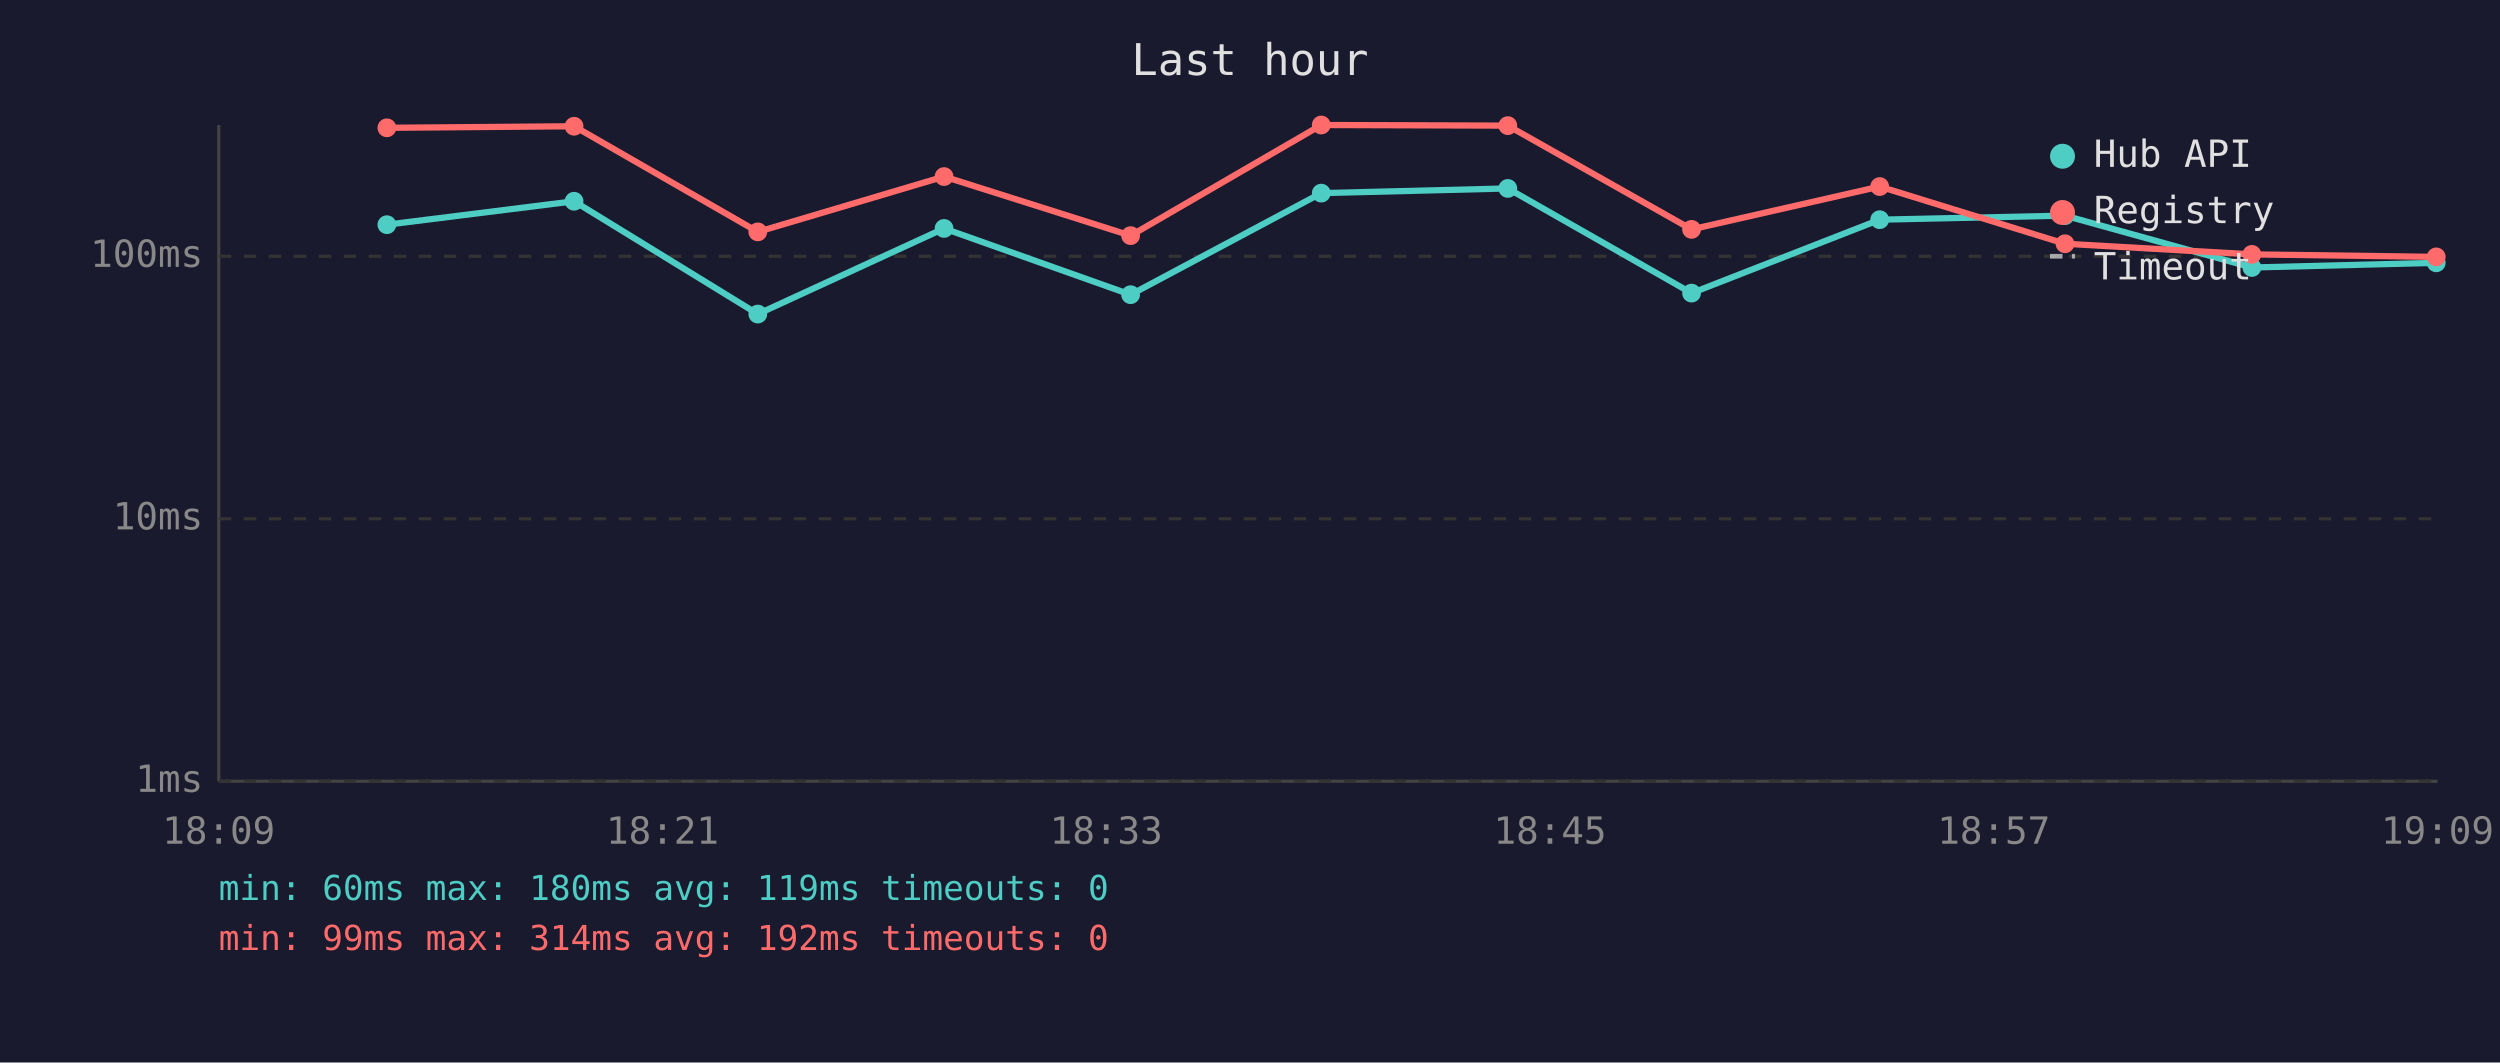
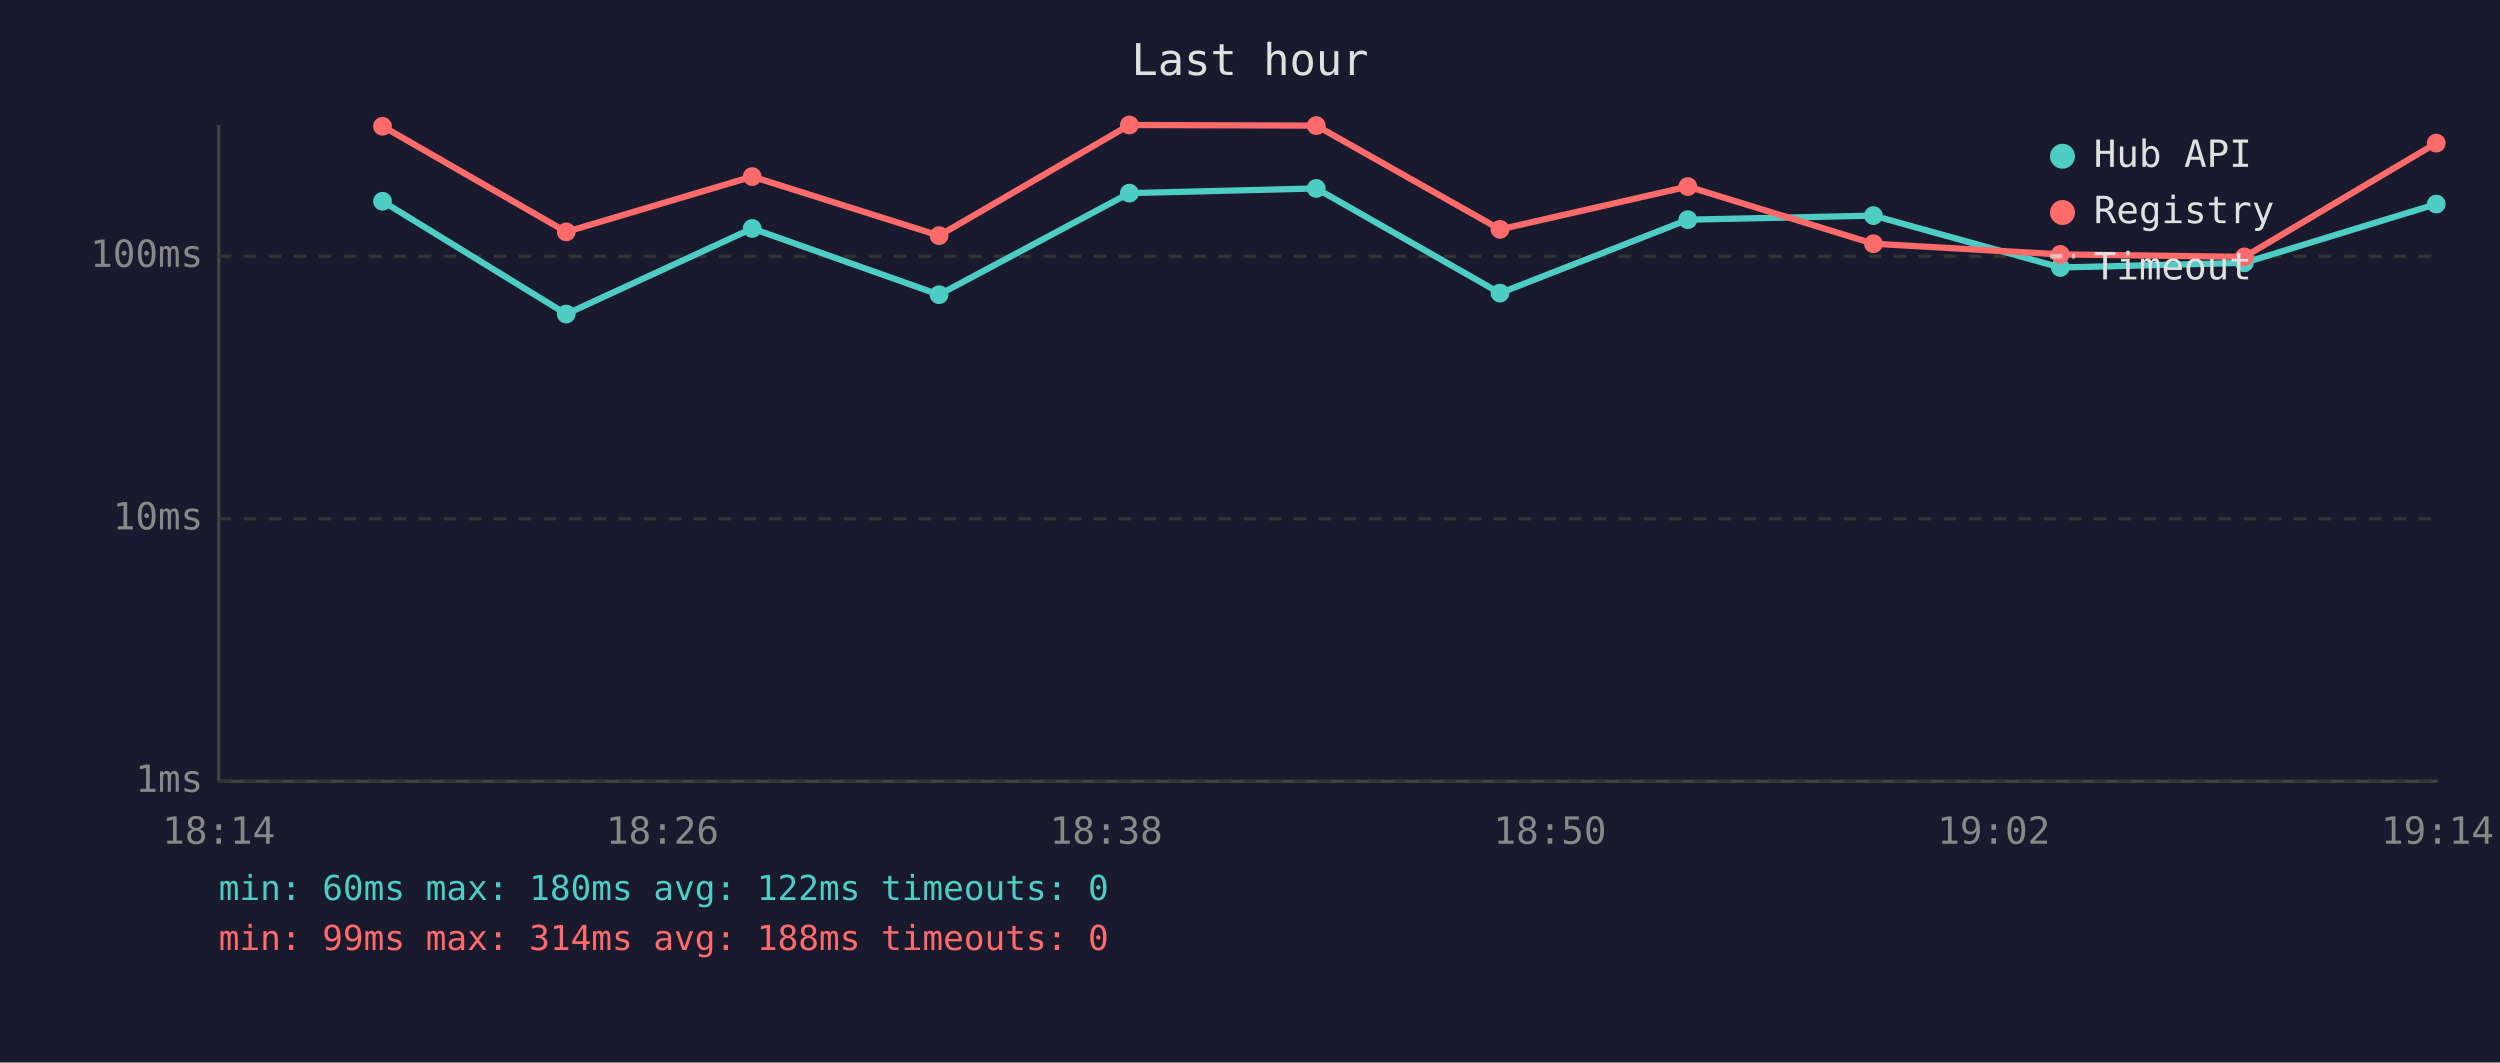
<svg xmlns="http://www.w3.org/2000/svg" viewBox="0 0 800 340" font-family="monospace" font-size="12">
  <rect width="800" height="340" fill="#1a1a2e" />
  <text x="400" y="24" fill="#e0e0e0" font-size="14" text-anchor="middle">Last hour</text>
  <line x1="70" y1="40" x2="70" y2="250" stroke="#444" stroke-width="1" />
  <line x1="70" y1="250" x2="780" y2="250" stroke="#444" stroke-width="1" />
  <line x1="70" y1="250" x2="780" y2="250" stroke="#333" stroke-width="1" stroke-dasharray="4" />
  <text x="65" y="250" fill="#888" text-anchor="end" dominant-baseline="middle">1ms</text>
  <line x1="70" y1="166" x2="780" y2="166" stroke="#333" stroke-width="1" stroke-dasharray="4" />
  <text x="65" y="166" fill="#888" text-anchor="end" dominant-baseline="middle">10ms</text>
  <line x1="70" y1="82" x2="780" y2="82" stroke="#333" stroke-width="1" stroke-dasharray="4" />
  <text x="65" y="82" fill="#888" text-anchor="end" dominant-baseline="middle">100ms</text>
-   <text x="70" y="270" fill="#888" text-anchor="middle">18:09</text>
-   <text x="212" y="270" fill="#888" text-anchor="middle">18:21</text>
-   <text x="354" y="270" fill="#888" text-anchor="middle">18:33</text>
-   <text x="496" y="270" fill="#888" text-anchor="middle">18:45</text>
-   <text x="638" y="270" fill="#888" text-anchor="middle">18:57</text>
-   <text x="780" y="270" fill="#888" text-anchor="middle">19:09</text>
-   <polyline points="123.8,71.9 183.7,64.4 242.5,100.5 302.1,73.1 361.8,94.3 422.8,61.8 482.5,60.3 541.3,93.8 601.5,70.3 660.8,69.0 720.6,85.6 779.6,84.1" fill="none" stroke="#4ecdc4" stroke-width="2" opacity="1" />
-   <circle cx="123.8" cy="71.9" r="3" fill="#4ecdc4" />
-   <circle cx="183.7" cy="64.4" r="3" fill="#4ecdc4" />
-   <circle cx="242.5" cy="100.5" r="3" fill="#4ecdc4" />
-   <circle cx="302.1" cy="73.1" r="3" fill="#4ecdc4" />
-   <circle cx="361.8" cy="94.3" r="3" fill="#4ecdc4" />
-   <circle cx="422.8" cy="61.8" r="3" fill="#4ecdc4" />
-   <circle cx="482.5" cy="60.3" r="3" fill="#4ecdc4" />
-   <circle cx="541.3" cy="93.8" r="3" fill="#4ecdc4" />
-   <circle cx="601.5" cy="70.3" r="3" fill="#4ecdc4" />
-   <circle cx="660.8" cy="69.0" r="3" fill="#4ecdc4" />
-   <circle cx="720.6" cy="85.6" r="3" fill="#4ecdc4" />
-   <circle cx="779.6" cy="84.1" r="3" fill="#4ecdc4" />
-   <polyline points="123.8,40.9 183.7,40.4 242.5,74.2 302.1,56.5 361.8,75.4 422.8,40.0 482.5,40.2 541.3,73.4 601.5,59.7 660.8,78.0 720.6,81.4 779.6,82.2" fill="none" stroke="#ff6b6b" stroke-width="2" opacity="1" />
-   <circle cx="123.8" cy="40.9" r="3" fill="#ff6b6b" />
-   <circle cx="183.7" cy="40.4" r="3" fill="#ff6b6b" />
-   <circle cx="242.5" cy="74.2" r="3" fill="#ff6b6b" />
-   <circle cx="302.1" cy="56.5" r="3" fill="#ff6b6b" />
-   <circle cx="361.8" cy="75.4" r="3" fill="#ff6b6b" />
-   <circle cx="422.8" cy="40.0" r="3" fill="#ff6b6b" />
-   <circle cx="482.5" cy="40.2" r="3" fill="#ff6b6b" />
-   <circle cx="541.3" cy="73.4" r="3" fill="#ff6b6b" />
-   <circle cx="601.5" cy="59.7" r="3" fill="#ff6b6b" />
-   <circle cx="660.8" cy="78.0" r="3" fill="#ff6b6b" />
-   <circle cx="720.6" cy="81.4" r="3" fill="#ff6b6b" />
-   <circle cx="779.6" cy="82.2" r="3" fill="#ff6b6b" />
+   <text x="70" y="270" fill="#888" text-anchor="middle">18:14</text>
+   <text x="212" y="270" fill="#888" text-anchor="middle">18:26</text>
+   <text x="354" y="270" fill="#888" text-anchor="middle">18:38</text>
+   <text x="496" y="270" fill="#888" text-anchor="middle">18:50</text>
+   <text x="638" y="270" fill="#888" text-anchor="middle">19:02</text>
+   <text x="780" y="270" fill="#888" text-anchor="middle">19:14</text>
+   <polyline points="122.4,64.4 181.2,100.5 240.7,73.1 300.5,94.3 361.4,61.8 421.2,60.3 480.0,93.8 540.1,70.3 599.5,69.0 659.3,85.6 718.2,84.1 779.6,65.3" fill="none" stroke="#4ecdc4" stroke-width="2" opacity="1" />
+   <circle cx="122.4" cy="64.4" r="3" fill="#4ecdc4" />
+   <circle cx="181.2" cy="100.5" r="3" fill="#4ecdc4" />
+   <circle cx="240.7" cy="73.1" r="3" fill="#4ecdc4" />
+   <circle cx="300.5" cy="94.3" r="3" fill="#4ecdc4" />
+   <circle cx="361.4" cy="61.8" r="3" fill="#4ecdc4" />
+   <circle cx="421.2" cy="60.3" r="3" fill="#4ecdc4" />
+   <circle cx="480.0" cy="93.8" r="3" fill="#4ecdc4" />
+   <circle cx="540.1" cy="70.3" r="3" fill="#4ecdc4" />
+   <circle cx="599.5" cy="69.0" r="3" fill="#4ecdc4" />
+   <circle cx="659.3" cy="85.6" r="3" fill="#4ecdc4" />
+   <circle cx="718.2" cy="84.1" r="3" fill="#4ecdc4" />
+   <circle cx="779.6" cy="65.3" r="3" fill="#4ecdc4" />
+   <polyline points="122.4,40.4 181.2,74.2 240.7,56.5 300.5,75.4 361.4,40.0 421.2,40.2 480.0,73.4 540.1,59.7 599.5,78.0 659.3,81.4 718.2,82.2 779.6,45.8" fill="none" stroke="#ff6b6b" stroke-width="2" opacity="1" />
+   <circle cx="122.4" cy="40.4" r="3" fill="#ff6b6b" />
+   <circle cx="181.2" cy="74.2" r="3" fill="#ff6b6b" />
+   <circle cx="240.7" cy="56.5" r="3" fill="#ff6b6b" />
+   <circle cx="300.5" cy="75.4" r="3" fill="#ff6b6b" />
+   <circle cx="361.4" cy="40.0" r="3" fill="#ff6b6b" />
+   <circle cx="421.2" cy="40.2" r="3" fill="#ff6b6b" />
+   <circle cx="480.0" cy="73.4" r="3" fill="#ff6b6b" />
+   <circle cx="540.1" cy="59.7" r="3" fill="#ff6b6b" />
+   <circle cx="599.5" cy="78.0" r="3" fill="#ff6b6b" />
+   <circle cx="659.3" cy="81.4" r="3" fill="#ff6b6b" />
+   <circle cx="718.2" cy="82.2" r="3" fill="#ff6b6b" />
+   <circle cx="779.6" cy="45.8" r="3" fill="#ff6b6b" />
  <circle cx="660" cy="50" r="4" fill="#4ecdc4" />
  <text x="670" y="50" fill="#e0e0e0" dominant-baseline="middle">Hub API</text>
  <circle cx="660" cy="68" r="4" fill="#ff6b6b" />
  <text x="670" y="68" fill="#e0e0e0" dominant-baseline="middle">Registry</text>
  <line x1="656" y1="82" x2="664" y2="82" stroke="#e0e0e0" stroke-width="1.5" stroke-dasharray="4,3" opacity="0.7" />
  <text x="670" y="86" fill="#e0e0e0" dominant-baseline="middle">Timeout</text>
-   <text x="70" y="288" fill="#4ecdc4" font-size="11">min: 60ms  max: 180ms  avg: 119ms  timeouts: 0</text>
-   <text x="70" y="304" fill="#ff6b6b" font-size="11">min: 99ms  max: 314ms  avg: 192ms  timeouts: 0</text>
+   <text x="70" y="288" fill="#4ecdc4" font-size="11">min: 60ms  max: 180ms  avg: 122ms  timeouts: 0</text>
+   <text x="70" y="304" fill="#ff6b6b" font-size="11">min: 99ms  max: 314ms  avg: 188ms  timeouts: 0</text>
</svg>
